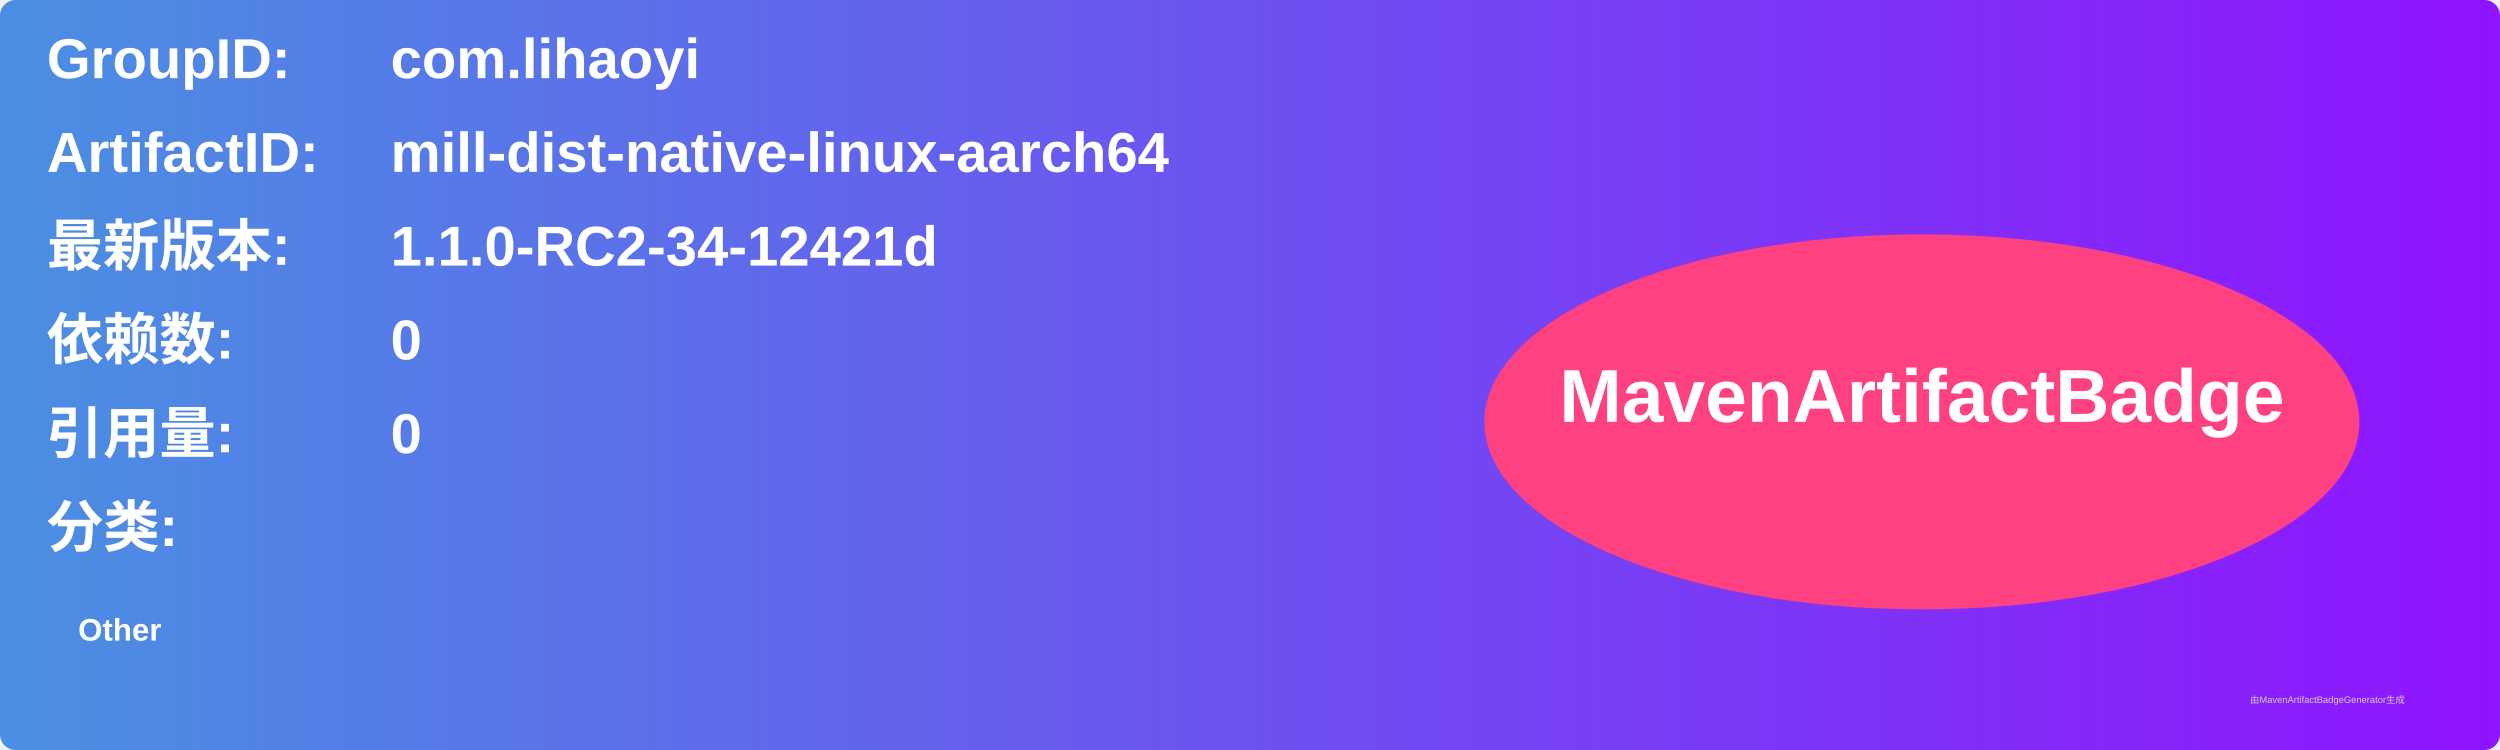
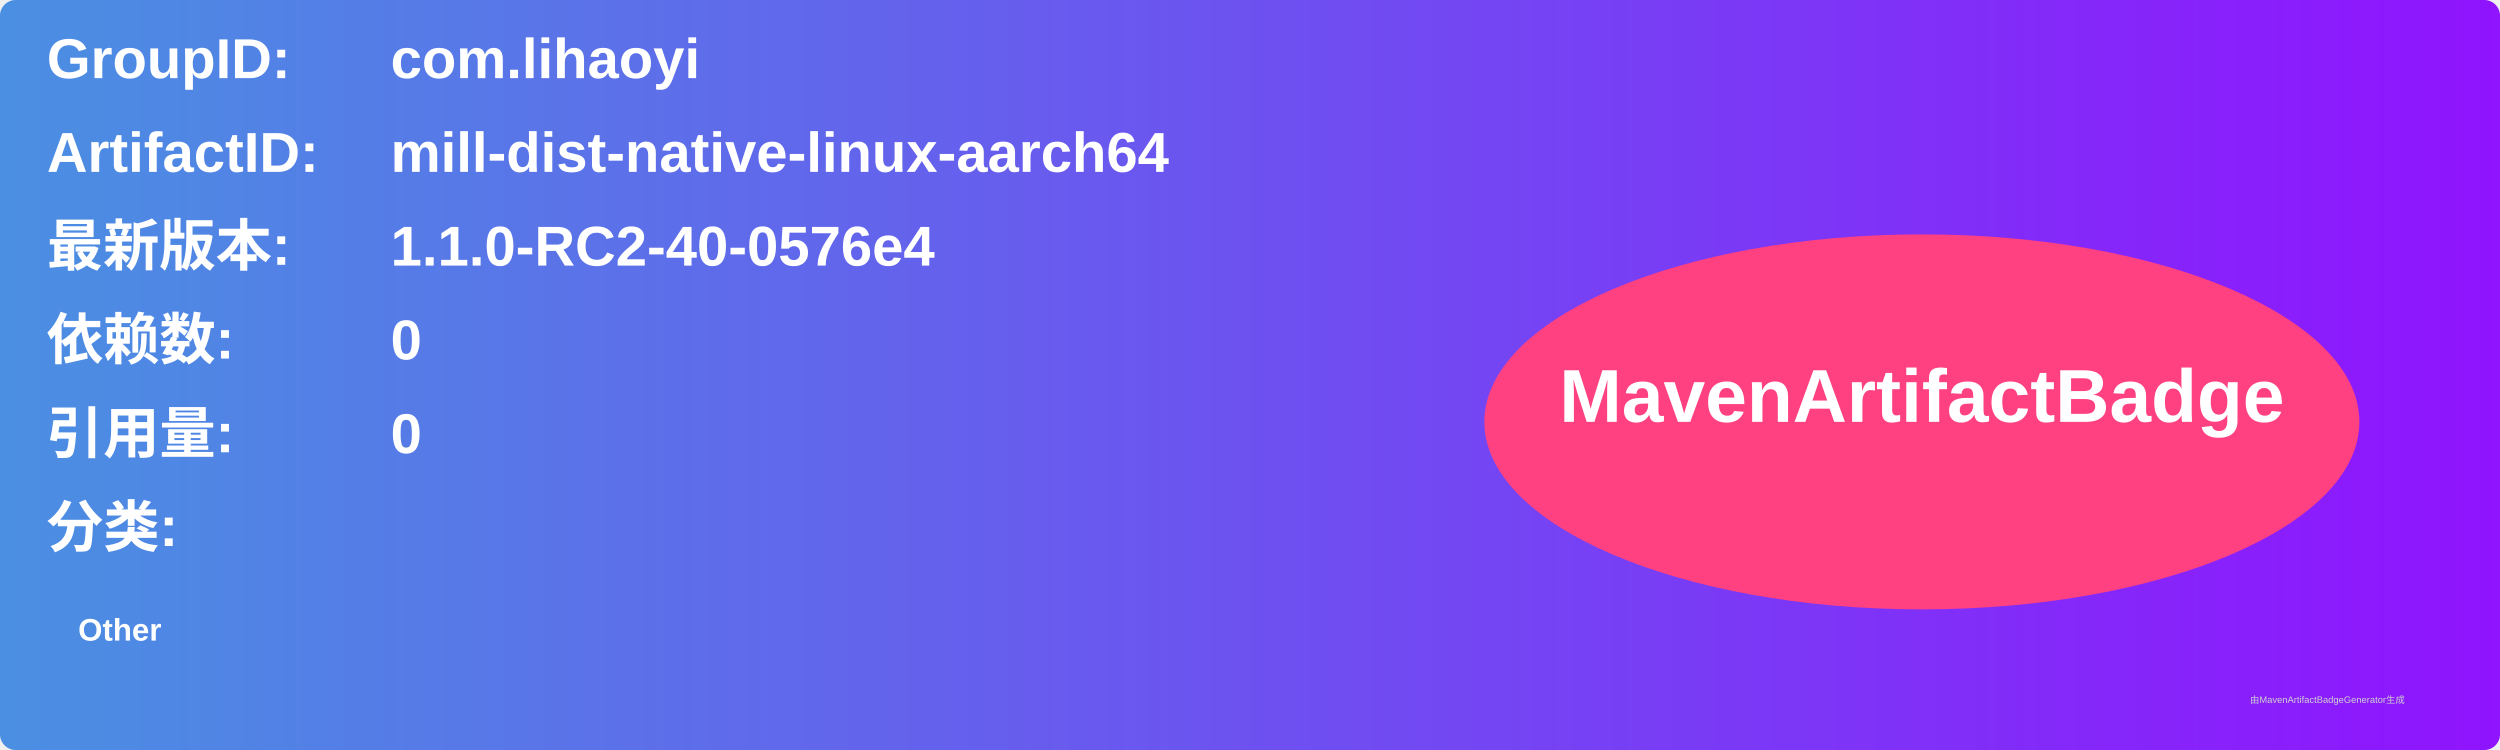
<svg xmlns="http://www.w3.org/2000/svg" width="800" height="240" viewBox="0 0 800 240">
  <linearGradient id="grad" x1="0%" y1="0%" x2="100%" y2="0%">
    <stop offset="0%" stop-color="#4a90e2" />
    <stop offset="100%" stop-color="#9013fe" />
  </linearGradient>
  <rect width="100%" height="100%" rx="5" ry="5" fill="url(#grad)" />
  <g transform="translate(15, 15)">
    <text x="0" y="10" font-family="Arial" font-size="18" fill="white" font-weight="bold" width="260">GroupID:</text>
    <text x="110" y="10" font-family="Arial" font-size="18" fill="white" font-weight="bold" width="460">com.lihaoyi</text>
    <text x="0" y="40" font-family="Arial" font-size="18" fill="white" font-weight="bold" width="260">ArtifactID:</text>
    <text x="110" y="40" font-family="Arial" font-size="18" fill="white" font-weight="bold" width="460">mill-dist-native-linux-aarch64</text>
    <text x="0" y="70" font-family="Arial" font-size="18" fill="white" font-weight="bold">最新版本:</text>
    <text x="110" y="70" font-family="Arial" font-size="18" fill="white" font-weight="bold">
-       <tspan font-weight="bold">1.1.0-RC2-34-12421d</tspan>
+       <tspan font-weight="bold">1.1.0-RC2-40-0576e4</tspan>
    </text>
    <text x="0" y="100" font-family="Arial" font-size="18" fill="white" font-weight="bold">依赖数: </text>
    <text x="110" y="100" font-family="Arial" font-size="18" fill="white">
      <tspan font-weight="bold">0</tspan>
    </text>
    <text x="0" y="130" font-family="Arial" font-size="18" fill="white" font-weight="bold">引用量: </text>
    <text x="110" y="130" font-family="Arial" font-size="18" fill="white">
      <tspan font-weight="bold">0</tspan>
    </text>
    <text x="0" y="160" font-family="Arial" font-size="18" fill="white" font-weight="bold">分类:</text>
    <text x="10" y="190" font-family="Arial" font-size="10" fill="white">
      <tspan font-weight="bold">Other</tspan>
    </text>
    <ellipse cx="600" cy="120" rx="140" ry="60" fill="#ff4081" />
    <text x="600" y="120" text-anchor="middle" font-family="Arial" font-size="24" fill="white" font-weight="bold">MavenArtifactBadge</text>
  </g>
  <text x="720" y="225" font-family="Arial" font-size="3" fill="#d0d0d0">由MavenArtifactBadgeGenerator生成</text>
</svg>
